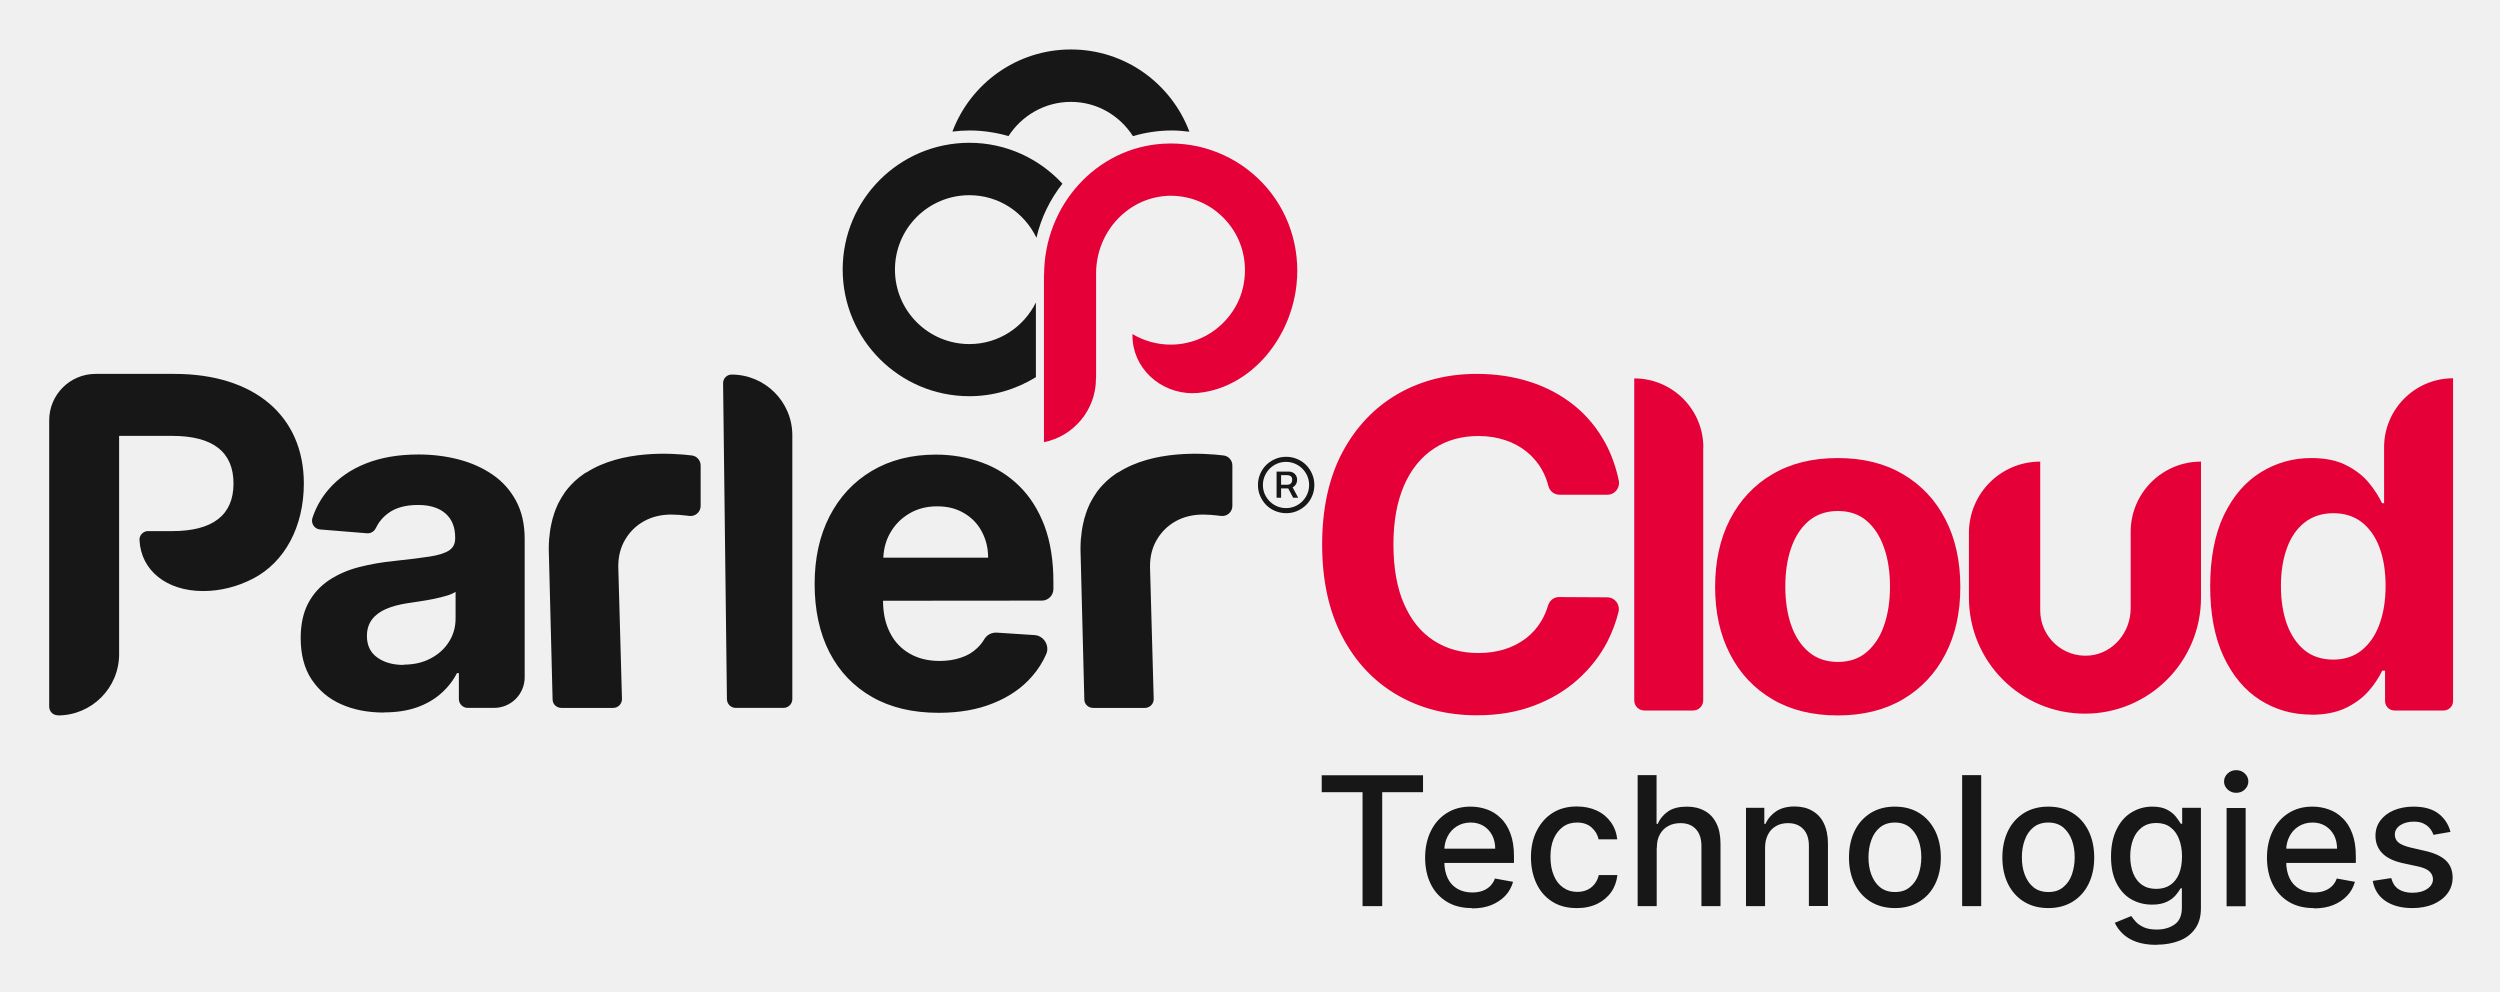
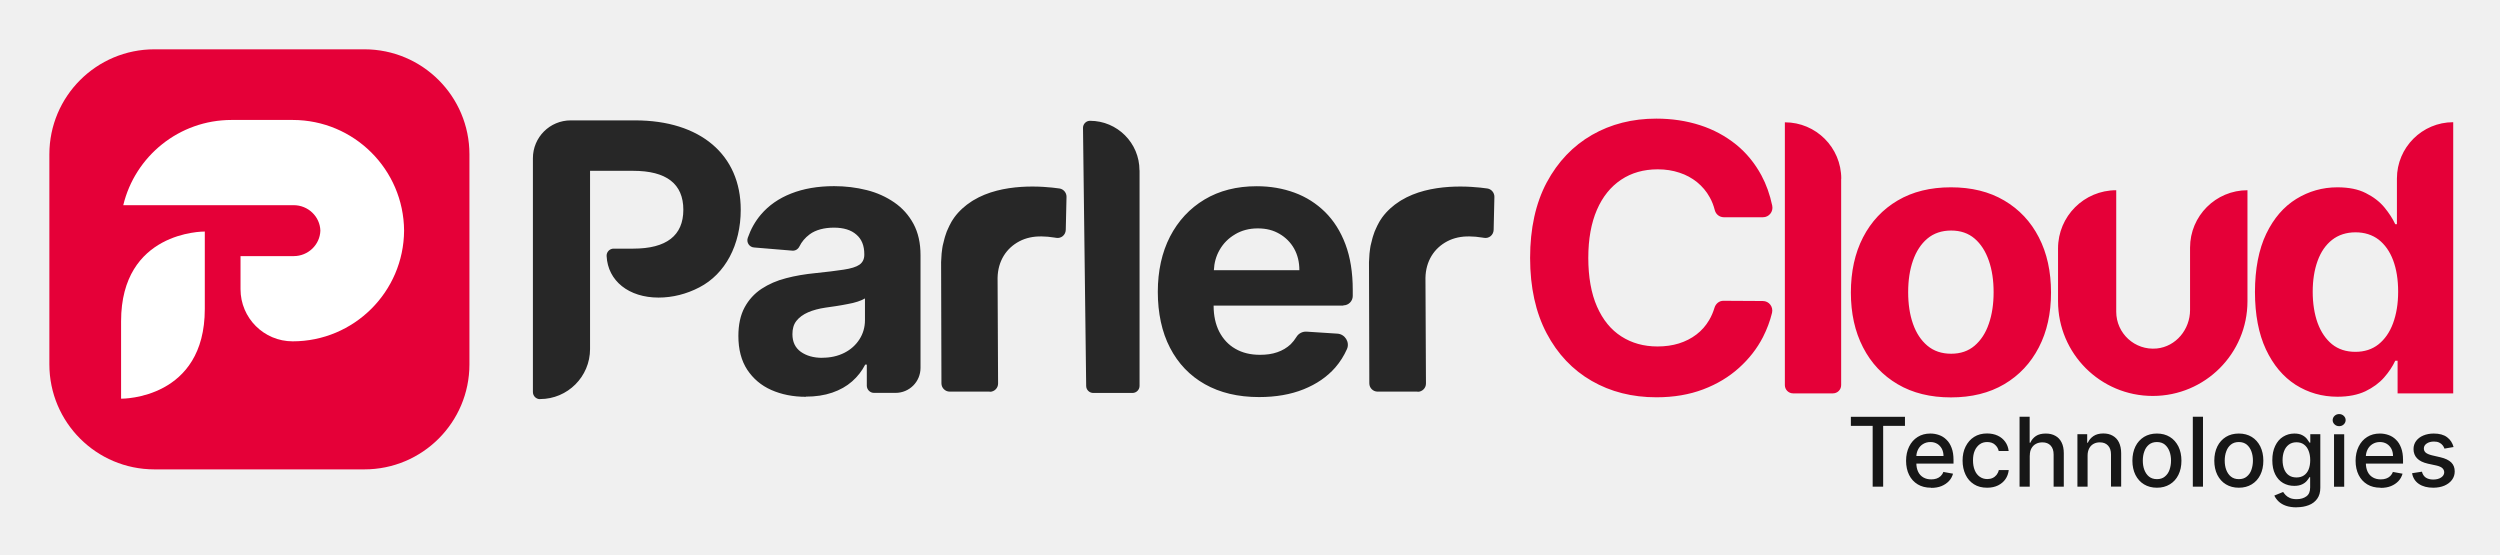
- <svg xmlns="http://www.w3.org/2000/svg" role="img" viewBox="-24.00 -24.00 1248.00 495.00">
-   <g clip-path="url(#clip0_2021_453)">
-     <path fill="#171717" d="M621.328 219.271c.614-.341 1.161-.819 1.571-1.503.41-.614.614-1.434.614-2.254 0-.819-.204-1.639-.614-2.254-.41-.614-.888-1.093-1.503-1.366-.615-.341-1.229-.478-1.913-.478h-6.215v13.046h2.254v-4.644h3.552l2.459 4.644h2.527l-2.801-5.191h.069zm-5.806-6.079h3.278c.547 0 1.093.205 1.571.546.479.342.683.957.683 1.776 0 .82-.204 1.435-.683 1.845-.478.409-1.024.614-1.639.614h-3.21v-4.781z" />
-     <path fill="#171717" d="M631.025 212.645c-.752-1.708-1.708-3.211-3.006-4.509-1.297-1.297-2.8-2.322-4.508-3.005-1.708-.751-3.552-1.093-5.464-1.093-1.913 0-3.757.342-5.465 1.093-1.707.751-3.21 1.708-4.508 3.005-1.298 1.298-2.322 2.801-3.005 4.509-.752 1.707-1.093 3.552-1.093 5.464 0 1.913.341 3.757 1.093 5.465.751 1.707 1.707 3.21 3.005 4.508 1.298 1.298 2.801 2.322 4.508 3.005 1.708.683 3.552 1.093 5.465 1.093 1.912 0 3.756-.341 5.464-1.093 1.708-.751 3.211-1.707 4.508-3.005 1.298-1.298 2.323-2.801 3.006-4.508.751-1.708 1.093-3.552 1.093-5.465 0-1.912-.342-3.757-1.093-5.464zm-3.074 11.27c-1.025 1.708-2.391 3.142-4.167 4.167-1.707 1.024-3.688 1.571-5.806 1.571-2.117 0-4.03-.547-5.806-1.571-1.707-1.025-3.142-2.391-4.166-4.167-1.025-1.708-1.571-3.688-1.571-5.806 0-2.117.546-4.03 1.571-5.806 1.024-1.708 2.39-3.142 4.166-4.167 1.708-1.024 3.689-1.571 5.806-1.571 2.118 0 4.03.547 5.806 1.571 1.708 1.025 3.142 2.391 4.167 4.167 1.025 1.708 1.571 3.689 1.571 5.806 0 2.118-.546 4.03-1.571 5.806zM167.567 331.699c-7.992 0-15.027-1.366-21.311-4.167-6.284-2.8-11.134-6.967-14.754-12.431-3.621-5.465-5.397-12.364-5.397-20.629 0-6.899 1.298-12.773 3.826-17.486 2.527-4.713 6.011-8.47 10.382-11.407 4.372-2.869 9.358-5.055 14.959-6.489 5.601-1.435 11.476-2.459 17.691-3.074 7.241-.751 13.115-1.503 17.555-2.186 4.44-.683 7.65-1.707 9.699-3.073 2.05-1.367 3.006-3.347 3.006-6.011v-.479c0-5.122-1.639-9.153-4.85-11.953-3.21-2.801-7.787-4.235-13.661-4.235-6.216 0-11.202 1.366-14.891 4.098-2.8 2.049-4.849 4.577-6.216 7.446-.819 1.707-2.527 2.732-4.371 2.595l-23.429-1.912c-2.869-.205-4.713-3.074-3.825-5.806 1.776-5.328 4.508-10.11 8.128-14.276 4.782-5.533 10.929-9.836 18.511-12.842 7.582-3.005 16.325-4.508 26.298-4.508 6.967 0 13.593.82 19.945 2.459 6.353 1.639 12.022 4.167 17.009 7.582 4.986 3.415 8.879 7.787 11.748 13.115 2.869 5.328 4.303 11.68 4.303 19.125v68.921c0 8.47-6.83 15.301-15.3 15.301h-13.115c-2.459 0-4.44-1.981-4.44-4.44v-12.91h-.956c-1.981 3.893-4.713 7.309-8.06 10.246-3.347 2.937-7.377 5.259-12.09 6.899-4.713 1.639-10.178 2.459-16.325 2.459l-.069.068zm9.905-23.907c5.123 0 9.562-1.025 13.456-3.074 3.893-2.049 6.967-4.781 9.153-8.265 2.254-3.483 3.347-7.377 3.347-11.748v-13.252c-1.093.683-2.527 1.366-4.44 1.913-1.844.546-3.962 1.093-6.284 1.571-2.323.478-4.645.888-6.967 1.229-2.323.342-4.44.683-6.353.957-4.03.614-7.582 1.571-10.656 2.869-3.005 1.297-5.396 3.073-7.035 5.259-1.639 2.186-2.527 4.918-2.527 8.197 0 4.713 1.707 8.333 5.191 10.792 3.415 2.459 7.787 3.689 13.115 3.689v-.137zM371.53 193.244v131.762c0 2.391-1.981 4.372-4.372 4.372h-23.907c-2.391 0-4.303-1.913-4.372-4.303l-1.912-157.787c0-2.391 1.912-4.304 4.235-4.304 16.735 0 30.328 13.593 30.328 30.328v-.068zm124.586 82.579c3.143 0 5.738-2.596 5.738-5.738v-3.757c0-10.587-1.503-19.877-4.44-27.8-3.005-7.924-7.172-14.549-12.5-19.809-5.328-5.259-11.543-9.221-18.716-11.817-7.103-2.595-14.822-3.962-23.019-3.962-12.226 0-22.882 2.733-31.967 8.129-9.085 5.396-16.12 12.978-21.106 22.677-4.987 9.7-7.446 20.97-7.446 33.812 0 12.841 2.459 24.522 7.446 34.153 4.986 9.631 12.09 17.008 21.311 22.268 9.221 5.259 20.287 7.855 33.128 7.855 10.315 0 19.399-1.571 27.254-4.782 7.856-3.142 14.345-7.581 19.331-13.319 3.006-3.416 5.396-7.172 7.172-11.271 1.776-4.098-1.161-9.084-5.806-9.426l-18.921-1.229c-2.527-.137-4.918 1.092-6.215 3.278-.957 1.64-2.118 3.074-3.484 4.372-2.254 2.186-4.986 3.825-8.197 4.85-3.21 1.092-6.694 1.639-10.587 1.639-5.806 0-10.792-1.23-15.027-3.689-4.235-2.459-7.514-5.874-9.768-10.382-2.323-4.508-3.484-9.836-3.484-15.984l79.235-.068h.068zM429.86 232.38c4.03-2.39 8.674-3.62 13.934-3.62s9.495 1.093 13.251 3.279c3.826 2.186 6.831 5.191 8.948 9.084 2.118 3.894 3.279 8.266 3.279 13.252H416.95c.205-4.508 1.298-8.607 3.415-12.295 2.254-4.03 5.396-7.241 9.495-9.7zM4.862 333.14c16.94 0 30.601-13.729 30.601-30.601V193.591h26.434c20.355 0 30.669 7.992 30.669 23.771 0 15.778-10.314 23.77-30.669 23.77H49.944c-.478 0-.956 0-1.366.205-1.913.683-3.074 2.459-2.937 4.303.751 15.164 13.525 25.41 31.762 25.41 8.47 0 17.076-2.117 24.932-6.216 15.847-8.196 25.341-25.956 25.341-47.472 0-33.744-24.727-54.714-64.617-54.714H23.714c-12.773 0-23.156 10.383-23.156 23.156v142.965c0 2.39 1.913 4.303 4.303 4.303v.068zM268.658 211.83s-.546.341-.819.478c-.615.41-1.23.888-1.776 1.298-.342.273-.752.546-1.093.82-.547.409-1.025.888-1.503 1.297-.41.342-.82.683-1.161 1.093-.478.41-.888.888-1.366 1.366-.41.41-.82.888-1.162 1.298-.409.478-.819.956-1.161 1.435-.41.478-.751 1.024-1.093 1.571-.341.478-.683 1.024-1.024 1.571-.342.546-.683 1.161-1.025 1.776-.273.546-.615 1.093-.888 1.639-.341.683-.615 1.298-.888 2.049-.273.547-.478 1.161-.683 1.776-.273.751-.546 1.503-.751 2.323-.205.614-.41 1.161-.547 1.844-.205.819-.409 1.776-.614 2.664-.137.614-.274 1.229-.342 1.844-.205 1.025-.273 2.117-.41 3.21 0 .547-.136 1.093-.205 1.64-.136 1.707-.205 3.415-.205 5.259l1.913 75.069c0 2.39 1.981 4.235 4.372 4.235h25.888c2.459 0 4.439-2.05 4.371-4.509l-1.844-66.12c0-5.123 1.161-9.563 3.483-13.456 2.323-3.894 5.465-6.967 9.427-9.153 3.961-2.186 8.538-3.279 13.593-3.279 2.39 0 4.986.205 7.855.547.341 0 .683.068 1.024.136 3.006.41 5.738-1.912 5.738-4.986v-20.219c0-2.527-1.913-4.713-4.44-4.986-10.041-1.23-34.972-2.801-52.527 8.47h-.137zm265.44 0s-.547.341-.82.478c-.615.41-1.229.888-1.776 1.298-.341.273-.751.546-1.093.82-.546.409-1.024.888-1.503 1.297-.409.342-.819.683-1.161 1.093-.478.41-.888.888-1.366 1.366-.41.41-.82.888-1.161 1.298-.41.478-.82.956-1.161 1.435-.41.478-.752 1.024-1.093 1.571-.342.478-.683 1.024-1.025 1.571-.341.546-.683 1.161-1.024 1.776-.274.546-.615 1.093-.888 1.639-.342.683-.615 1.298-.888 2.049-.274.547-.478 1.161-.683 1.776-.274.751-.547 1.503-.752 2.323-.205.614-.41 1.161-.546 1.844-.205.819-.41 1.776-.615 2.664-.137.614-.273 1.229-.342 1.844-.204 1.025-.273 2.117-.409 3.21 0 .547-.137 1.093-.205 1.64-.137 1.707-.205 3.415-.205 5.259l1.912 75.069c0 2.39 1.981 4.235 4.372 4.235h25.888c2.459 0 4.44-2.05 4.372-4.509l-1.845-66.12c0-5.123 1.161-9.563 3.484-13.456 2.322-3.894 5.464-6.967 9.426-9.153 3.962-2.186 8.538-3.279 13.593-3.279 2.391 0 4.986.205 7.855.547.342 0 .683.068 1.025.136 3.005.41 5.737-1.912 5.737-4.986v-20.219c0-2.527-1.912-4.713-4.439-4.986-10.041-1.23-34.973-2.801-52.528 8.47h-.136z" />
-     <path fill="#E50038" d="M778.568 222.962h-24.043c-2.596 0-4.85-1.708-5.533-4.235-.752-2.937-1.776-5.601-3.142-7.992-1.981-3.62-4.577-6.626-7.719-9.221-3.142-2.528-6.762-4.509-10.792-5.806-4.099-1.367-8.47-2.05-13.252-2.05-8.606 0-16.051 2.118-22.404 6.353-6.352 4.235-11.339 10.382-14.822 18.442-3.484 8.061-5.26 17.828-5.26 29.372s1.776 21.79 5.328 29.781c3.552 8.061 8.47 14.14 14.891 18.238 6.352 4.099 13.729 6.148 22.131 6.148 4.713 0 9.085-.615 13.046-1.845 3.962-1.229 7.582-3.073 10.724-5.464 3.142-2.391 5.738-5.328 7.787-8.811 1.366-2.323 2.459-4.85 3.279-7.582.751-2.459 2.869-4.235 5.396-4.235l24.18.136c3.757 0 6.489 3.552 5.602 7.241-1.23 5.054-3.074 9.972-5.533 14.822-3.621 7.036-8.539 13.32-14.686 18.852-6.148 5.533-13.388 9.905-21.858 13.115-8.47 3.211-17.965 4.85-28.62 4.85-14.823 0-28.006-3.347-39.618-10.041-11.612-6.694-20.833-16.393-27.527-29.098-6.694-12.705-10.109-28.074-10.109-46.107 0-18.033 3.415-33.47 10.177-46.175 6.831-12.705 16.052-22.336 27.664-29.03 11.681-6.694 24.795-9.973 39.344-9.973 9.632 0 18.511 1.367 26.776 4.031 8.265 2.663 15.506 6.625 21.927 11.748 6.352 5.123 11.543 11.476 15.573 18.921 3.006 5.601 5.192 11.749 6.626 18.579.751 3.62-1.981 7.036-5.669 7.036h.136zm47.675-23.565v126.229c0 2.801-2.254 5.055-5.055 5.055h-24.317c-2.8 0-5.055-2.254-5.055-5.055V164.902c19.058 0 34.495 15.437 34.495 34.495h-.068zm67.146 133.745c-12.569 0-23.429-2.664-32.582-8.06-9.153-5.396-16.189-12.842-21.175-22.541-4.986-9.631-7.445-20.834-7.445-33.539 0-12.704 2.459-24.112 7.445-33.743 4.986-9.631 12.022-17.145 21.175-22.541 9.153-5.396 20.013-8.06 32.582-8.06 12.568 0 23.429 2.664 32.582 8.06 9.153 5.396 16.188 12.842 21.175 22.541 4.986 9.631 7.445 20.902 7.445 33.743 0 12.842-2.459 23.908-7.445 33.539-4.987 9.631-12.022 17.145-21.175 22.541-9.153 5.396-20.014 8.06-32.582 8.06zm.136-26.708c5.738 0 10.519-1.639 14.345-4.918 3.825-3.279 6.762-7.718 8.674-13.388 1.981-5.669 2.938-12.09 2.938-19.33 0-7.241-.957-13.662-2.938-19.331-1.98-5.669-4.849-10.178-8.674-13.456-3.826-3.279-8.607-4.918-14.345-4.918-5.737 0-10.655 1.639-14.549 4.918-3.893 3.278-6.83 7.787-8.811 13.456-1.981 5.669-2.938 12.09-2.938 19.331 0 7.24.957 13.661 2.938 19.33 1.981 5.67 4.918 10.109 8.811 13.388 3.894 3.279 8.743 4.918 14.549 4.918zm236.275 26.297c-9.43 0-17.96-2.459-25.61-7.309-7.65-4.918-13.67-12.09-18.17-21.653-4.44-9.494-6.7-21.243-6.7-35.109 0-13.866 2.32-26.093 6.9-35.587 4.58-9.495 10.73-16.599 18.38-21.312 7.65-4.713 16.05-7.104 25.13-7.104 6.97 0 12.78 1.162 17.42 3.552 4.64 2.323 8.47 5.26 11.34 8.743 2.87 3.484 5.05 6.899 6.62 10.246h1.03v-27.937c0-18.989 15.44-34.426 34.43-34.426v161.134c0 2.595-2.12 4.713-4.72 4.713h-24.52c-2.6 0-4.71-2.118-4.71-4.713v-15.164h-1.44c-1.64 3.484-3.89 6.899-6.83 10.246-2.93 3.347-6.76 6.147-11.4 8.401-4.65 2.186-10.39 3.347-17.08 3.347l-.07-.068zm10.93-27.459c5.53 0 10.25-1.503 14.14-4.576 3.82-3.074 6.83-7.309 8.88-12.842 2.05-5.533 3.14-11.953 3.14-19.331 0-7.377-1.02-13.797-3.07-19.262-2.05-5.464-5.06-9.631-8.88-12.636-3.9-2.938-8.61-4.44-14.14-4.44-5.54 0-10.45 1.571-14.35 4.644-3.89 3.074-6.83 7.309-8.81 12.774-1.98 5.464-3 11.748-3 18.92 0 7.173 1.02 13.593 3 19.126 2.05 5.533 4.99 9.836 8.81 12.978 3.83 3.074 8.61 4.645 14.28 4.645zm-101.1-63.797v38.251c0 11.817-8.61 22.336-20.36 23.497-13.45 1.298-24.792-9.289-24.792-22.472v-74.317c-19.672 0-35.587 15.915-35.587 35.587v32.309c0 32.035 25.956 57.923 57.919 57.923 32.04 0 57.93-25.956 57.93-57.923v-67.896c-19.4 0-35.11 15.71-35.11 35.109v-.068z" />
-     <path fill="#171717" d="M635.803 371.477v-8.466h50.573v8.466h-20.379v56.867h-9.815v-56.867h-20.379zm74.917 57.838c-4.87 0-8.991-1.049-12.437-3.146-3.447-2.098-6.144-5.02-8.017-8.766-1.873-3.747-2.847-8.242-2.847-13.262s.974-9.44 2.847-13.261c1.873-3.822 4.495-6.819 7.942-8.991 3.446-2.173 7.342-3.222 11.913-3.222 2.772 0 5.469.45 8.017 1.349 2.622.899 4.945 2.322 6.967 4.345 2.098 1.948 3.672 4.496 4.87 7.642 1.199 3.147 1.799 6.893 1.799 11.389v3.371h-38.961v-7.117h29.595c0-2.473-.524-4.721-1.498-6.669-1.049-1.948-2.473-3.521-4.271-4.645-1.873-1.124-3.971-1.723-6.443-1.723-2.698 0-5.02.674-7.043 1.948-2.023 1.274-3.522 2.997-4.57 5.095-1.049 2.098-1.574 4.345-1.574 6.818v5.619c0 3.297.6 6.069 1.723 8.391 1.124 2.323 2.773 4.046 4.87 5.245 2.098 1.199 4.496 1.798 7.343 1.798 1.798 0 3.446-.224 4.945-.749 1.498-.524 2.772-1.274 3.896-2.323 1.049-1.049 1.948-2.322 2.472-3.896l9.066 1.649c-.749 2.622-2.023 5.02-3.896 6.968-1.873 1.948-4.196 3.521-6.968 4.645-2.772 1.124-5.994 1.648-9.59 1.648l-.15-.15zm52.382.002c-4.72 0-8.841-1.049-12.213-3.222-3.446-2.172-6.069-5.169-7.867-8.991-1.798-3.821-2.772-8.166-2.772-13.111s.899-9.366 2.847-13.187c1.948-3.821 4.496-6.818 7.942-8.991 3.446-2.172 7.417-3.221 12.063-3.221 3.746 0 7.042.674 9.965 2.023 2.922 1.348 5.244 3.296 7.042 5.769 1.799 2.472 2.847 5.319 3.222 8.616h-9.29c-.525-2.323-1.649-4.271-3.522-5.919-1.798-1.648-4.271-2.472-7.267-2.472-2.623 0-5.02.674-6.968 2.097-1.948 1.424-3.522 3.372-4.646 5.919-1.123 2.548-1.648 5.62-1.648 9.066 0 3.447.525 6.668 1.648 9.291 1.049 2.622 2.623 4.645 4.646 6.068 2.023 1.424 4.345 2.173 7.042 2.173 1.799 0 3.447-.299 4.945-.974 1.499-.674 2.698-1.648 3.747-2.922.974-1.273 1.723-2.772 2.097-4.495h9.291c-.375 3.147-1.349 5.994-3.072 8.466-1.723 2.473-4.046 4.421-6.893 5.844-2.922 1.424-6.293 2.173-10.115 2.173h-.224zm39.927-30.116v29.145h-9.515v-65.408h9.44v24.35h.599c1.124-2.623 2.922-4.721 5.245-6.294 2.323-1.573 5.469-2.323 9.291-2.323 3.371 0 6.293.675 8.841 2.098 2.547 1.349 4.495 3.447 5.844 6.144 1.423 2.772 2.097 6.144 2.097 10.265v31.168h-9.515v-30.045c0-3.596-.899-6.368-2.772-8.391-1.873-2.023-4.42-2.997-7.717-2.997-2.248 0-4.271.45-6.069 1.424s-3.147 2.322-4.196 4.195c-1.049 1.873-1.498 4.046-1.498 6.669h-.075zm54.091-.003v29.145h-9.516v-49.075h9.141v8.017h.6c1.123-2.622 2.922-4.645 5.319-6.294 2.398-1.573 5.47-2.397 9.141-2.397 3.371 0 6.293.674 8.766 2.098 2.547 1.423 4.495 3.446 5.844 6.218 1.349 2.772 2.098 6.144 2.098 10.19v31.168h-9.516v-30.044c0-3.522-.899-6.369-2.772-8.317-1.873-2.023-4.42-2.997-7.642-2.997-2.248 0-4.196.45-5.919 1.424-1.723.974-3.072 2.322-4.046 4.196-.974 1.873-1.498 4.045-1.498 6.668zm64.814 30.117c-4.57 0-8.616-1.049-12.062-3.146-3.447-2.098-6.069-5.02-8.017-8.841-1.873-3.822-2.847-8.242-2.847-13.262s.974-9.515 2.847-13.336c1.873-3.821 4.57-6.743 8.017-8.916 3.446-2.098 7.417-3.147 12.062-3.147 4.646 0 8.617 1.049 12.063 3.147 3.447 2.098 6.069 5.095 8.017 8.916 1.873 3.821 2.847 8.241 2.847 13.336 0 5.095-.974 9.515-2.847 13.262-1.873 3.821-4.57 6.743-8.017 8.841-3.446 2.097-7.417 3.146-12.063 3.146zm0-8.016c2.997 0 5.47-.75 7.418-2.398 1.948-1.573 3.446-3.671 4.345-6.294.899-2.622 1.424-5.469 1.424-8.616 0-3.147-.45-5.994-1.424-8.616s-2.397-4.72-4.345-6.369c-1.948-1.573-4.421-2.397-7.418-2.397s-5.469.824-7.417 2.397c-1.948 1.574-3.447 3.747-4.346 6.369-.974 2.622-1.423 5.544-1.423 8.616s.449 6.069 1.423 8.616c.974 2.548 2.398 4.721 4.346 6.294 1.948 1.573 4.42 2.398 7.417 2.398zm43.081-58.361v65.408H955.5v-65.408h9.515zm33.49 66.377c-4.571 0-8.616-1.049-12.063-3.146-3.446-2.098-6.069-5.02-8.017-8.841-1.873-3.822-2.847-8.242-2.847-13.262s.974-9.515 2.847-13.336c1.873-3.821 4.571-6.743 8.017-8.916 3.447-2.098 7.417-3.147 12.063-3.147 4.645 0 8.615 1.049 12.065 3.147 3.44 2.098 6.07 5.095 8.01 8.916 1.88 3.821 2.85 8.241 2.85 13.336 0 5.095-.97 9.515-2.85 13.262-1.87 3.821-4.57 6.743-8.01 8.841-3.45 2.097-7.42 3.146-12.065 3.146zm0-8.016c2.995 0 5.465-.75 7.415-2.398 1.95-1.573 3.45-3.671 4.35-6.294.9-2.622 1.42-5.469 1.42-8.616 0-3.147-.45-5.994-1.42-8.616-.98-2.622-2.4-4.72-4.35-6.369-1.95-1.573-4.42-2.397-7.415-2.397-2.997 0-5.47.824-7.418 2.397-1.948 1.574-3.446 3.747-4.345 6.369-.974 2.622-1.424 5.544-1.424 8.616s.45 6.069 1.424 8.616c.974 2.548 2.397 4.721 4.345 6.294 1.948 1.573 4.421 2.398 7.418 2.398zm54.025 26.373c-3.9 0-7.27-.525-10.04-1.499-2.78-.974-5.1-2.397-6.82-4.046-1.73-1.648-3.07-3.521-3.97-5.469l8.24-3.372c.6.899 1.35 1.873 2.32 2.922.97 1.049 2.32 1.948 3.97 2.698 1.65.749 3.82 1.123 6.44 1.123 3.6 0 6.6-.899 9-2.622 2.39-1.723 3.52-4.495 3.52-8.316v-9.666h-.6c-.6 1.049-1.43 2.173-2.47 3.447-1.05 1.274-2.55 2.397-4.43 3.297-1.87.899-4.34 1.423-7.34 1.423-3.89 0-7.34-.899-10.49-2.697-3.07-1.798-5.54-4.496-7.34-8.092-1.8-3.596-2.7-7.942-2.7-13.186 0-5.245.9-9.666 2.7-13.412 1.8-3.746 4.2-6.593 7.34-8.541 3.15-1.948 6.6-2.997 10.57-2.997 3.07 0 5.47.524 7.34 1.498s3.37 2.173 4.42 3.522c1.05 1.349 1.87 2.547 2.47 3.521h.68v-7.942h9.36v50.124c0 4.196-.97 7.568-2.92 10.265-1.95 2.697-4.57 4.72-7.94 5.994-3.3 1.273-7.12 1.948-11.24 1.948l-.07.075zm-.08-27.947c2.77 0 5.09-.674 6.97-1.948 1.87-1.274 3.37-3.147 4.34-5.544.98-2.398 1.5-5.32 1.5-8.691 0-3.372-.52-6.219-1.5-8.692-.97-2.547-2.39-4.495-4.34-5.918-1.88-1.424-4.27-2.098-7.04-2.098-2.78 0-5.25.749-7.2 2.247-1.95 1.499-3.37 3.447-4.34 5.994-.98 2.548-1.43 5.395-1.43 8.467 0 3.071.53 6.068 1.5 8.466.98 2.398 2.4 4.346 4.35 5.694 1.95 1.349 4.27 2.023 7.12 2.023h.07zm39.86-47.949c-1.65 0-3.07-.524-4.27-1.648-1.2-1.124-1.8-2.472-1.8-3.971 0-1.498.6-2.922 1.8-4.046 1.2-1.124 2.62-1.648 4.27-1.648 1.65 0 3.07.524 4.27 1.648 1.2 1.124 1.8 2.473 1.8 3.971 0 1.499-.6 2.922-1.8 4.046-1.2 1.124-2.62 1.648-4.27 1.648zm-4.79 56.643v-49.075h9.51v49.075h-9.51zm43.46.896c-4.87 0-8.99-1.049-12.44-3.146-3.45-2.098-6.14-5.02-8.02-8.766-1.87-3.747-2.85-8.242-2.85-13.262s.98-9.44 2.85-13.261c1.88-3.822 4.5-6.819 7.94-8.991 3.45-2.173 7.35-3.222 11.92-3.222 2.77 0 5.47.45 8.01 1.349 2.63.899 4.95 2.322 6.97 4.345 2.1 1.948 3.67 4.496 4.87 7.642 1.2 3.147 1.8 6.893 1.8 11.389v3.371h-38.96v-7.117h29.59c0-2.473-.52-4.721-1.49-6.669-1.05-1.948-2.48-3.521-4.28-4.645-1.87-1.124-3.97-1.723-6.44-1.723-2.7 0-5.02.674-7.04 1.948-2.02 1.274-3.52 2.997-4.57 5.095-1.05 2.098-1.57 4.345-1.57 6.818v5.619c0 3.297.59 6.069 1.72 8.391 1.12 2.323 2.77 4.046 4.87 5.245 2.1 1.199 4.49 1.798 7.34 1.798 1.8 0 3.45-.224 4.95-.749 1.49-.524 2.77-1.274 3.89-2.323 1.05-1.049 1.95-2.322 2.47-3.896l9.07 1.649c-.75 2.622-2.02 5.02-3.9 6.968-1.87 1.948-4.19 3.521-6.96 4.645-2.78 1.124-6 1.648-9.59 1.648l-.15-.15zm68.4-38.061l-8.62 1.499c-.37-1.124-.9-2.173-1.72-3.147-.75-.974-1.8-1.798-3.15-2.473-1.35-.674-3-.974-4.94-.974-2.7 0-4.95.6-6.75 1.799-1.8 1.198-2.7 2.772-2.7 4.645 0 1.648.6 2.922 1.8 3.971 1.2.974 3.15 1.798 5.85 2.472l7.79 1.798c4.49 1.049 7.87 2.623 10.11 4.795 2.25 2.173 3.3 5.02 3.3 8.467 0 2.922-.82 5.544-2.55 7.867-1.72 2.322-4.04 4.046-7.04 5.394-3 1.274-6.52 1.948-10.49 1.948-5.47 0-9.96-1.198-13.41-3.521-3.45-2.323-5.62-5.694-6.37-10.04l9.22-1.423c.6 2.397 1.72 4.195 3.52 5.469 1.8 1.199 4.12 1.873 6.97 1.873 3.14 0 5.62-.674 7.49-1.948s2.85-2.922 2.85-4.795c0-1.498-.6-2.847-1.73-3.896-1.12-1.049-2.84-1.798-5.24-2.398l-8.32-1.798c-4.57-1.049-7.94-2.697-10.11-5.02-2.18-2.247-3.3-5.169-3.3-8.616 0-2.922.82-5.394 2.4-7.567 1.65-2.173 3.82-3.896 6.67-5.095 2.84-1.199 6.14-1.873 9.81-1.873 5.32 0 9.44 1.124 12.51 3.446 3.07 2.323 5.02 5.32 6.07 9.216l.08-.075z" />
-     <path fill="#E50038" d="M497.213 113.264c0-34.699 26.024-63.456 59.289-65.505 1.298-.068 2.596-.137 3.894-.137 18.579 0 36.134 8.128 48.224 22.336 12.022 14.139 17.145 32.992 14.139 51.639-4.235 25.684-22.882 46.312-45.491 50.137-1.981.342-3.962.547-5.875.547-16.53 0-30.054-12.842-30.054-28.621v-.888c5.737 3.416 12.295 5.26 19.057 5.26 2.664 0 5.396-.273 8.06-.888 13.73-2.937 25-14.071 28.074-27.732 2.527-11.271 0-22.883-7.172-31.763-7.104-8.88-17.692-13.934-29.03-13.934-20.629.205-37.159 17.623-37.159 38.798v51.571s-.068.615-.068.956c0 15.642-11.202 28.757-25.956 31.694v-83.538l.068.068z" />
-     <path fill="#171717" d="M493.115 126.994c-6.079 12.295-18.579 20.765-33.197 20.765-20.491 0-37.158-16.598-37.158-37.158 0-20.56 16.598-37.159 37.158-37.159 14.823 0 27.459 8.743 33.47 21.243 2.323-10.041 6.831-19.194 12.978-26.981-11.543-12.5-28.073-20.424-46.448-20.424-34.972 0-63.251 28.347-63.251 63.252 0 34.904 28.347 63.251 63.251 63.251 12.227 0 23.498-3.552 33.197-9.495v-37.431.136zm48.494-83.061c6.148-1.776 12.637-2.8 19.399-2.8 3.006 0 5.874.273 8.743.615C560.735 17.772 537.716.695 510.598.695c-27.117 0-50.136 17.076-59.153 40.984 2.801-.342 5.601-.546 8.47-.546 6.763 0 13.32 1.025 19.536 2.8 6.625-10.246 18.101-17.076 31.147-17.076 13.047 0 24.386 6.831 30.943 17.076h.068z" />
-   </g>
-   <defs>
-     <clipPath id="clip0_2021_453">
-       <path fill="#fff" d="M0 0h1200v447.473H0z" transform="translate(.556 .695)" />
-     </clipPath>
-   </defs>
+ <svg xmlns="http://www.w3.org/2000/svg" role="img" viewBox="-18.88 -18.88 981.76 217.76">
+   <rect width="164.962" height="164.962" x=".506" y=".485" fill="#E50038" rx="41.24" />
+   <path fill="#fff" d="M28.702 137.689c.704 0 32.844.08 32.844-35.244V72.048h-.032c-.704 0-32.844-.08-32.844 35.244v30.413l.032-.016z" />
+   <path fill="#fff" d="M139.808 71.696c-.16 24.029-19.678 43.467-43.756 43.467-11.311 0-20.478-9.167-20.478-20.477V81.695h20.894c5.632 0 10.287-4.432 10.463-9.999-.16-5.551-4.831-9.999-10.463-9.999H29.531v-.016c4.608-19.182 21.902-33.453 42.523-33.453h23.997c24.078 0 43.596 19.438 43.756 43.467z" />
+   <path fill="#272727" d="M297.665 136.952c-5.126 0-9.66-.92-13.669-2.694-4.008-1.775-7.129-4.469-9.462-7.984-2.3-3.549-3.45-7.952-3.45-13.209 0-4.468.821-8.214 2.431-11.204 1.61-2.99 3.845-5.454 6.67-7.327 2.826-1.84 6.013-3.253 9.66-4.173 3.614-.953 7.393-1.577 11.335-1.971 4.666-.46 8.412-.953 11.27-1.38 2.859-.427 4.961-1.084 6.177-1.938 1.216-.854 1.906-2.169 1.906-3.844v-.329c0-3.286-1.019-5.881-3.122-7.655-2.037-1.807-4.994-2.727-8.805-2.727s-7.196.887-9.528 2.628c-1.808 1.347-3.122 2.924-4.009 4.731-.526 1.084-1.577 1.774-2.793 1.676l-15.048-1.248c-1.84-.132-3.056-1.971-2.464-3.746 1.183-3.417 2.891-6.506 5.191-9.2 3.056-3.581 6.999-6.341 11.861-8.247 4.83-1.906 10.449-2.891 16.856-2.891 4.468 0 8.739.526 12.781 1.544 4.107 1.018 7.721 2.694 10.875 4.863 3.154 2.168 5.684 4.994 7.524 8.411 1.84 3.417 2.76 7.524 2.76 12.288v44.258c0 5.454-4.37 9.824-9.824 9.824h-8.444c-1.544 0-2.826-1.282-2.826-2.826v-8.28h-.624c-1.281 2.497-2.99 4.699-5.158 6.604-2.169 1.906-4.732 3.352-7.787 4.403-3.056 1.051-6.506 1.577-10.514 1.577h.164l.066.066zm6.374-15.344c3.253 0 6.144-.657 8.674-1.939 2.53-1.281 4.501-3.088 5.914-5.289 1.413-2.202 2.169-4.732 2.169-7.557v-8.51c-.723.46-1.676.854-2.859 1.249-1.183.394-2.53.723-4.074.986-1.479.296-2.957.559-4.501.789-1.479.197-2.859.427-4.075.591-2.628.394-4.862.986-6.834 1.84-1.938.854-3.45 1.938-4.567 3.351s-1.577 3.155-1.577 5.224c0 3.056 1.084 5.323 3.286 6.933 2.234 1.577 5.027 2.366 8.444 2.366v-.033zm124.59-73.6v84.638c0 1.544-1.249 2.793-2.793 2.793h-15.377c-1.544 0-2.793-1.249-2.793-2.76l-1.248-101.362c0-1.511 1.249-2.76 2.727-2.76 10.744 0 19.451 8.707 19.451 19.451h.033zm80.041 53.031c2.037 0 3.68-1.675 3.68-3.68v-2.398c0-6.834-.953-12.781-2.858-17.874-1.906-5.093-4.6-9.331-8.017-12.715-3.417-3.351-7.426-5.914-11.993-7.59s-9.495-2.53-14.818-2.53c-7.886 0-14.72 1.741-20.535 5.224-5.816 3.483-10.317 8.345-13.537 14.555-3.187 6.21-4.797 13.471-4.797 21.718 0 8.247 1.577 15.771 4.797 21.948 3.187 6.177 7.787 10.974 13.668 14.293 5.947 3.351 13.011 5.06 21.291 5.06 6.604 0 12.453-1.019 17.512-3.056 5.06-2.037 9.2-4.863 12.42-8.543 1.906-2.201 3.417-4.599 4.6-7.261 1.183-2.661-.756-5.848-3.746-6.045l-12.124-.789c-1.61-.098-3.187.723-4.008 2.136-.624 1.018-1.38 1.971-2.234 2.825-1.479 1.38-3.22 2.432-5.257 3.122-2.037.723-4.304 1.018-6.802 1.018-3.745 0-6.932-.788-9.659-2.365-2.727-1.545-4.797-3.812-6.309-6.67-1.478-2.892-2.234-6.341-2.234-10.284h50.894l.033-.033.033-.066zm-42.549-27.895c2.596-1.544 5.553-2.333 8.937-2.333 3.384 0 6.079.723 8.51 2.136 2.431 1.413 4.37 3.351 5.75 5.783 1.38 2.464 2.07 5.29 2.07 8.51h-33.579c.131-2.858.854-5.52 2.201-7.886 1.479-2.628 3.516-4.666 6.078-6.177l.033-.033zM193.187 137.836c10.843 0 19.648-8.806 19.648-19.648V48.204h16.954c13.044 0 19.681 5.126 19.681 15.278s-6.637 15.278-19.681 15.278h-7.655c-.296 0-.592.033-.887.132-1.249.427-1.972 1.577-1.906 2.793.493 9.758 8.707 16.297 20.404 16.297 5.454 0 10.974-1.38 16.001-4.008 10.185-5.257 16.263-16.691 16.263-30.491 0-21.619-15.902-35.09-41.464-35.09h-25.299c-8.215 0-14.851 6.637-14.851 14.851v91.833c0 1.544 1.248 2.793 2.792 2.793v-.033zm344.66-2.855c1.807 0 3.286-1.479 3.253-3.286l-.197-41.465c.065-3.253.887-6.144 2.398-8.641 1.511-2.464 3.614-4.37 6.177-5.717 2.563-1.347 5.52-1.971 8.773-1.906 1.544 0 3.22.164 5.06.46.197 0 .46.066.624.099 1.938.329 3.68-1.117 3.745-3.121l.296-12.978c.033-1.61-1.183-3.056-2.76-3.286-6.407-.92-22.441-2.3-33.875 4.666-.164.099-.361.197-.525.329-.395.263-.789.526-1.183.821-.263.164-.493.361-.756.526-.361.263-.657.559-.986.821-.262.197-.525.427-.788.657-.329.296-.559.558-.887.854-.263.296-.526.559-.789.821-.263.296-.493.591-.788.92-.263.329-.493.624-.756.986-.263.329-.46.624-.657.986-.263.361-.46.756-.657 1.117-.164.329-.394.723-.559 1.051-.197.427-.394.854-.591 1.281-.164.361-.329.756-.493 1.117-.164.46-.361.953-.493 1.446-.098.394-.296.788-.361 1.183-.132.526-.296 1.117-.427 1.708-.099.394-.198.789-.296 1.183-.132.624-.197 1.347-.296 2.037-.066.361-.098.723-.131 1.051-.099 1.084-.165 2.201-.197 3.351l.131 47.609c0 1.807 1.479 3.253 3.253 3.253h15.705l.033.066zm-168.029 0c1.807 0 3.285-1.479 3.252-3.286l-.197-41.465c.066-3.253.887-6.144 2.399-8.641 1.511-2.464 3.614-4.37 6.177-5.717 2.563-1.347 5.52-1.971 8.772-1.906 1.545 0 3.22.164 5.06.46.197 0 .46.066.625.099 1.938.329 3.679-1.117 3.745-3.121l.296-12.978c.033-1.61-1.183-3.056-2.76-3.286-6.407-.92-22.441-2.3-33.875 4.666-.164.099-.361.197-.526.329-.394.263-.788.526-1.182.821-.263.164-.493.361-.756.526-.362.263-.657.559-.986.821-.263.197-.525.427-.788.657-.329.296-.559.558-.887.854-.263.296-.526.559-.789.821-.263.296-.493.591-.789.92-.262.329-.492.624-.755.986-.263.329-.46.624-.657.986-.263.361-.46.756-.658 1.117-.164.329-.394.723-.558 1.051-.197.427-.394.854-.591 1.281-.165.361-.329.756-.493 1.117-.165.46-.362.953-.493 1.446-.099.394-.296.788-.362 1.183-.131.526-.295 1.117-.427 1.708-.098.394-.197.789-.295 1.183-.132.624-.198 1.347-.296 2.037-.066.361-.099.723-.132 1.051-.098 1.084-.164 2.201-.197 3.351l.132 47.609c0 1.807 1.478 3.253 3.253 3.253h15.705l.033.066z" />
+   <path fill="#E50038" d="M673.535 66.433h-15.439c-1.667 0-3.114-1.097-3.553-2.719-.482-1.886-1.14-3.597-2.017-5.132-1.272-2.325-2.939-4.255-4.956-5.921-2.018-1.623-4.343-2.895-6.93-3.728-2.632-.877-5.439-1.316-8.509-1.316-5.527 0-10.308 1.36-14.387 4.079-4.079 2.719-7.28 6.667-9.517 11.842-2.237 5.176-3.378 11.448-3.378 18.86 0 7.412 1.141 13.992 3.421 19.123 2.281 5.176 5.439 9.079 9.562 11.711 4.079 2.632 8.816 3.948 14.211 3.948 3.026 0 5.833-.395 8.377-1.185 2.544-.789 4.869-1.973 6.886-3.509 2.018-1.535 3.685-3.421 5-5.658.878-1.491 1.579-3.114 2.106-4.868.482-1.579 1.842-2.719 3.465-2.719l15.526.088c2.413 0 4.167 2.281 3.597 4.649-.79 3.246-1.974 6.404-3.553 9.518-2.324 4.518-5.482 8.553-9.43 12.106-3.947 3.552-8.596 6.36-14.035 8.421-5.439 2.061-11.536 3.114-18.378 3.114-9.517 0-17.983-2.149-25.439-6.447-7.456-4.299-13.377-10.527-17.676-18.685-4.298-8.158-6.491-18.027-6.491-29.606 0-11.579 2.193-21.492 6.535-29.65 4.386-8.158 10.307-14.342 17.764-18.641 7.5-4.298 15.921-6.404 25.263-6.404 6.185 0 11.887.877 17.194 2.588 5.307 1.71 9.956 4.254 14.079 7.544 4.079 3.289 7.412 7.369 10 12.149 1.93 3.597 3.334 7.544 4.255 11.93.482 2.325-1.272 4.518-3.641 4.518h.088zm30.614-15.131v81.054c0 1.798-1.448 3.246-3.246 3.246h-15.614c-1.799 0-3.246-1.448-3.246-3.246V29.152c12.237 0 22.15 9.912 22.15 22.15h-.044zm43.115 85.878c-8.07 0-15.044-1.71-20.922-5.175-5.877-3.465-10.395-8.246-13.596-14.474-3.202-6.185-4.781-13.378-4.781-21.536 0-8.158 1.579-15.483 4.781-21.667 3.201-6.184 7.719-11.009 13.596-14.474 5.878-3.465 12.852-5.176 20.922-5.176s15.044 1.711 20.921 5.176c5.878 3.465 10.395 8.246 13.597 14.474 3.202 6.184 4.781 13.421 4.781 21.667 0 8.246-1.579 15.351-4.781 21.536-3.202 6.184-7.719 11.009-13.597 14.474-5.877 3.465-12.851 5.175-20.921 5.175zm.088-17.149c3.684 0 6.754-1.053 9.21-3.158 2.456-2.105 4.342-4.956 5.571-8.597 1.272-3.64 1.886-7.763 1.886-12.412 0-4.649-.614-8.772-1.886-12.412-1.272-3.64-3.115-6.535-5.571-8.64-2.456-2.105-5.526-3.158-9.21-3.158-3.685 0-6.843 1.053-9.343 3.158-2.5 2.105-4.386 5-5.658 8.64-1.272 3.64-1.886 7.763-1.886 12.412 0 4.649.614 8.772 1.886 12.412 1.272 3.641 3.158 6.492 5.658 8.597 2.5 2.105 5.614 3.158 9.343 3.158zm151.715 16.887c-6.052 0-11.535-1.579-16.447-4.694-4.913-3.158-8.773-7.763-11.667-13.903-2.851-6.097-4.299-13.641-4.299-22.545 0-8.904 1.492-16.755 4.43-22.851 2.939-6.097 6.886-10.658 11.799-13.684 4.912-3.026 10.307-4.561 16.14-4.561 4.474 0 8.202.746 11.185 2.281 2.982 1.491 5.439 3.377 7.281 5.614 1.842 2.237 3.245 4.43 4.254 6.579h.658V51.214c0-12.193 9.912-22.106 22.106-22.106V135.602h-21.843v-12.808h-.921c-1.053 2.237-2.5 4.43-4.386 6.579-1.886 2.15-4.342 3.948-7.325 5.395-2.982 1.404-6.666 2.15-10.965 2.15zm7.018-17.632c3.553 0 6.579-.965 9.079-2.939 2.456-1.974 4.386-4.693 5.702-8.246 1.316-3.553 2.017-7.675 2.017-12.412 0-4.737-.657-8.86-1.973-12.369-1.316-3.509-3.246-6.184-5.702-8.114-2.5-1.886-5.527-2.851-9.079-2.851-3.553 0-6.711 1.009-9.211 2.983-2.5 1.974-4.386 4.693-5.658 8.202-1.272 3.509-1.93 7.544-1.93 12.149 0 4.605.658 8.728 1.93 12.281 1.316 3.552 3.202 6.315 5.658 8.333 2.456 1.974 5.526 2.983 9.167 2.983zm-64.922-40.964v24.562c0 7.587-5.526 14.342-13.07 15.088-8.641.833-15.921-5.965-15.921-14.43V55.821c-12.632 0-22.852 10.22-22.852 22.851v20.746c0 20.57 16.667 37.193 37.194 37.193 20.571 0 37.194-16.667 37.194-37.193V55.821c-12.457 0-22.545 10.088-22.545 22.544v-.044z" />
+   <path fill="#171717" d="M707.963 148.353v-3.556h21.243v3.556h-8.56v23.886h-4.123v-23.886h-8.56zm31.467 24.294c-2.046 0-3.776-.44-5.224-1.322-1.448-.881-2.581-2.108-3.368-3.682-.786-1.573-1.195-3.461-1.195-5.57 0-2.108.409-3.965 1.195-5.57.787-1.605 1.889-2.864 3.336-3.777 1.448-.912 3.085-1.353 5.004-1.353 1.165 0 2.298.189 3.368.567 1.101.377 2.077.975 2.926 1.825.882.818 1.543 1.888 2.046 3.21.504 1.322.755 2.895.755 4.783v1.417h-16.365v-2.99h12.432c0-1.039-.221-1.983-.63-2.801-.441-.818-1.038-1.479-1.794-1.951-.787-.472-1.668-.724-2.706-.724-1.133 0-2.109.283-2.959.818-.849.535-1.479 1.259-1.919 2.14-.441.881-.661 1.825-.661 2.864v2.36c0 1.385.252 2.549.724 3.525s1.164 1.699 2.045 2.203c.881.503 1.889.755 3.084.755.756 0 1.448-.094 2.078-.314.629-.221 1.164-.535 1.636-.976.441-.441.818-.976 1.039-1.637l3.808.693c-.315 1.101-.85 2.108-1.637 2.927-.787.818-1.762 1.479-2.927 1.951-1.164.472-2.517.692-4.028.692l-.063-.063zm22.001 0c-1.983 0-3.714-.44-5.13-1.353-1.448-.912-2.549-2.171-3.305-3.776-.755-1.605-1.164-3.431-1.164-5.508s.378-3.933 1.196-5.538c.818-1.606 1.888-2.864 3.336-3.777 1.448-.913 3.115-1.353 5.067-1.353 1.573 0 2.958.283 4.185.85 1.228.566 2.203 1.384 2.959 2.423.755 1.038 1.195 2.234 1.353 3.619h-3.903c-.22-.976-.692-1.794-1.479-2.486-.755-.693-1.794-1.039-3.052-1.039-1.102 0-2.109.283-2.927.881-.818.598-1.479 1.417-1.951 2.487s-.693 2.36-.693 3.807c0 1.448.221 2.801.693 3.903.44 1.101 1.101 1.951 1.951 2.549.85.598 1.825.913 2.958.913.755 0 1.448-.126 2.077-.41.63-.283 1.133-.692 1.574-1.227.409-.535.724-1.164.881-1.888h3.902c-.157 1.322-.566 2.518-1.29 3.556-.724 1.039-1.699 1.857-2.895 2.455-1.228.598-2.644.912-4.249.912h-.094zm16.775-12.649v12.242h-3.997v-27.473h3.965v10.228h.252c.472-1.102 1.227-1.983 2.203-2.644.976-.661 2.297-.976 3.902-.976 1.417 0 2.644.284 3.714.882 1.07.566 1.888 1.447 2.455 2.58.598 1.165.881 2.581.881 4.312v13.091h-3.997v-12.619c0-1.511-.378-2.675-1.164-3.525-.787-.85-1.857-1.259-3.242-1.259-.944 0-1.794.189-2.549.598-.755.409-1.322.976-1.762 1.763-.441.786-.63 1.699-.63 2.8h-.031zm22.72-.002v12.242h-3.996v-20.613h3.839v3.367h.252c.472-1.101 1.227-1.951 2.234-2.643 1.007-.661 2.298-1.007 3.84-1.007 1.416 0 2.643.283 3.682.881 1.07.598 1.888 1.448 2.455 2.612.566 1.164.881 2.581.881 4.28v13.092h-3.997v-12.62c0-1.479-.378-2.675-1.164-3.493-.787-.85-1.857-1.259-3.21-1.259-.945 0-1.763.189-2.487.598-.723.409-1.29.976-1.699 1.762-.409.787-.63 1.7-.63 2.801zm27.224 12.651c-1.92 0-3.62-.44-5.067-1.322-1.448-.881-2.549-2.108-3.368-3.713-.786-1.605-1.195-3.462-1.195-5.57 0-2.109.409-3.997 1.195-5.602.787-1.605 1.92-2.833 3.368-3.745 1.447-.881 3.115-1.322 5.067-1.322 1.951 0 3.619.441 5.066 1.322 1.448.881 2.55 2.14 3.368 3.745.787 1.605 1.196 3.462 1.196 5.602s-.409 3.996-1.196 5.57c-.787 1.605-1.92 2.832-3.368 3.713-1.447.882-3.115 1.322-5.066 1.322zm0-3.367c1.258 0 2.297-.315 3.115-1.007.818-.661 1.448-1.542 1.826-2.644.377-1.101.598-2.297.598-3.619s-.189-2.518-.598-3.619c-.41-1.101-1.008-1.983-1.826-2.675-.818-.661-1.857-1.007-3.115-1.007-1.259 0-2.298.346-3.116 1.007-.818.661-1.448 1.574-1.825 2.675-.409 1.101-.598 2.329-.598 3.619s.189 2.549.598 3.619c.409 1.07 1.007 1.983 1.825 2.644.818.661 1.857 1.007 3.116 1.007zm18.095-24.514v27.473h-3.997v-27.473h3.997zm14.069 27.881c-1.92 0-3.619-.44-5.067-1.322-1.448-.881-2.549-2.108-3.367-3.713-.787-1.605-1.196-3.462-1.196-5.57 0-2.109.409-3.997 1.196-5.602.786-1.605 1.919-2.833 3.367-3.745 1.448-.881 3.115-1.322 5.067-1.322 1.951 0 3.619.441 5.067 1.322 1.447.881 2.549 2.14 3.367 3.745.787 1.605 1.196 3.462 1.196 5.602s-.409 3.996-1.196 5.57c-.787 1.605-1.92 2.832-3.367 3.713-1.448.882-3.116 1.322-5.067 1.322zm0-3.367c1.259 0 2.297-.315 3.115-1.007.819-.661 1.448-1.542 1.826-2.644.377-1.101.598-2.297.598-3.619s-.189-2.518-.598-3.619c-.409-1.101-1.007-1.983-1.826-2.675-.818-.661-1.856-1.007-3.115-1.007-1.259 0-2.298.346-3.116 1.007-.818.661-1.448 1.574-1.825 2.675-.409 1.101-.598 2.329-.598 3.619s.189 2.549.598 3.619c.409 1.07 1.007 1.983 1.825 2.644.818.661 1.857 1.007 3.116 1.007zm22.688 11.078c-1.636 0-3.052-.221-4.217-.63-1.164-.409-2.14-1.007-2.863-1.699-.724-.693-1.291-1.479-1.668-2.298l3.461-1.416c.252.378.567.787.976 1.227.409.441.976.819 1.668 1.133.692.315 1.605.472 2.706.472 1.511 0 2.77-.377 3.777-1.101 1.007-.724 1.479-1.888 1.479-3.493v-4.06h-.252c-.251.441-.598.913-1.038 1.448-.441.535-1.07 1.007-1.857 1.384-.787.378-1.825.598-3.084.598-1.637 0-3.084-.377-4.406-1.133-1.29-.755-2.329-1.888-3.084-3.398-.756-1.511-1.133-3.336-1.133-5.539s.377-4.06 1.133-5.633c.755-1.574 1.762-2.77 3.084-3.588 1.322-.818 2.769-1.259 4.437-1.259 1.291 0 2.298.22 3.084.629.787.41 1.417.913 1.857 1.48.441.566.787 1.07 1.039 1.479h.283v-3.336h3.934v21.054c0 1.762-.409 3.178-1.227 4.311-.819 1.133-1.92 1.983-3.336 2.518-1.385.535-2.99.818-4.721.818l-.032.032zm-.031-11.739c1.164 0 2.14-.283 2.927-.818.787-.535 1.416-1.322 1.825-2.329.409-1.007.63-2.235.63-3.651s-.221-2.612-.63-3.65c-.409-1.07-1.007-1.889-1.825-2.486-.787-.598-1.794-.882-2.958-.882-1.165 0-2.203.315-3.022.944-.818.63-1.416 1.448-1.825 2.518-.409 1.07-.598 2.266-.598 3.556 0 1.291.22 2.549.629 3.556.41 1.008 1.008 1.826 1.826 2.392.818.567 1.794.85 2.99.85h.031zm16.744-20.14c-.692 0-1.29-.221-1.794-.693-.503-.472-.755-1.038-.755-1.668 0-.629.252-1.227.755-1.699.504-.472 1.102-.692 1.794-.692.693 0 1.29.22 1.794.692s.755 1.038.755 1.668c0 .629-.251 1.227-.755 1.699s-1.101.693-1.794.693zm-2.014 23.791v-20.613h3.997v20.613h-3.997zm18.256.377c-2.045 0-3.776-.44-5.224-1.322-1.447-.881-2.58-2.108-3.367-3.682-.787-1.573-1.196-3.461-1.196-5.57 0-2.108.409-3.965 1.196-5.57.787-1.605 1.888-2.864 3.336-3.777 1.447-.912 3.084-1.353 5.004-1.353 1.164 0 2.297.189 3.367.567 1.102.377 2.077.975 2.927 1.825.881.818 1.542 1.888 2.045 3.21.504 1.322.756 2.895.756 4.783v1.417h-16.365v-2.99h12.431c0-1.039-.22-1.983-.63-2.801-.44-.818-1.038-1.479-1.793-1.951-.787-.472-1.668-.724-2.707-.724-1.133 0-2.108.283-2.958.818-.85.535-1.479 1.259-1.92 2.14-.44.881-.661 1.825-.661 2.864v2.36c0 1.385.252 2.549.724 3.525s1.164 1.699 2.046 2.203c.881.503 1.888.755 3.084.755.755 0 1.447-.094 2.077-.314.629-.221 1.164-.535 1.636-.976.441-.441.819-.976 1.039-1.637l3.808.693c-.315 1.101-.85 2.108-1.637 2.927-.786.818-1.762 1.479-2.926 1.951-1.165.472-2.518.692-4.029.692l-.063-.063zm28.73-15.987l-3.619.63c-.158-.473-.378-.913-.724-1.322-.315-.409-.755-.756-1.322-1.039-.566-.283-1.259-.409-2.077-.409-1.133 0-2.077.252-2.832.755-.756.504-1.133 1.165-1.133 1.952 0 .692.251 1.227.755 1.668.504.409 1.322.755 2.455 1.038l3.273.755c1.888.441 3.304 1.102 4.248 2.014.944.913 1.385 2.109 1.385 3.557 0 1.227-.346 2.328-1.07 3.304-.724.976-1.699 1.699-2.958 2.266-1.259.535-2.738.818-4.406.818-2.298 0-4.186-.503-5.633-1.479-1.448-.976-2.361-2.392-2.675-4.217l3.87-.598c.252 1.007.724 1.762 1.48 2.297.755.504 1.73.787 2.926.787 1.322 0 2.361-.283 3.147-.818.787-.535 1.196-1.227 1.196-2.014 0-.63-.251-1.196-.723-1.637-.473-.44-1.196-.755-2.203-1.007l-3.494-.755c-1.919-.441-3.336-1.133-4.248-2.109-.913-.944-1.385-2.171-1.385-3.619 0-1.227.346-2.266 1.007-3.178.692-.913 1.605-1.637 2.801-2.14 1.196-.504 2.581-.787 4.123-.787 2.234 0 3.965.472 5.255 1.448 1.291.975 2.109 2.234 2.549 3.871l.032-.032z" />
</svg>
